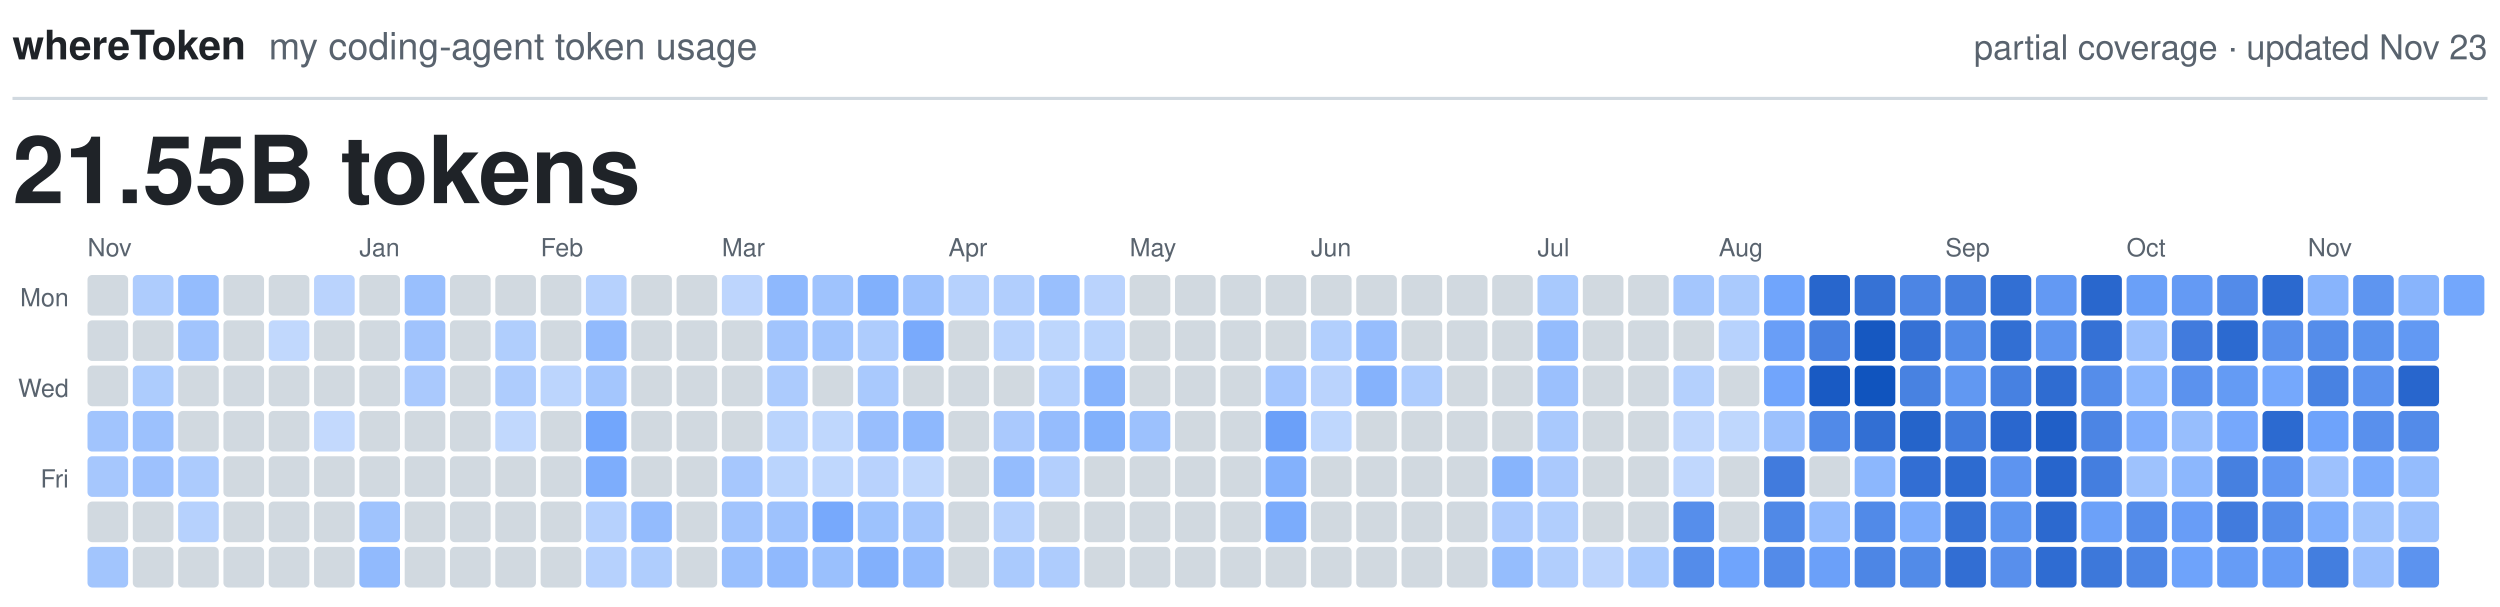
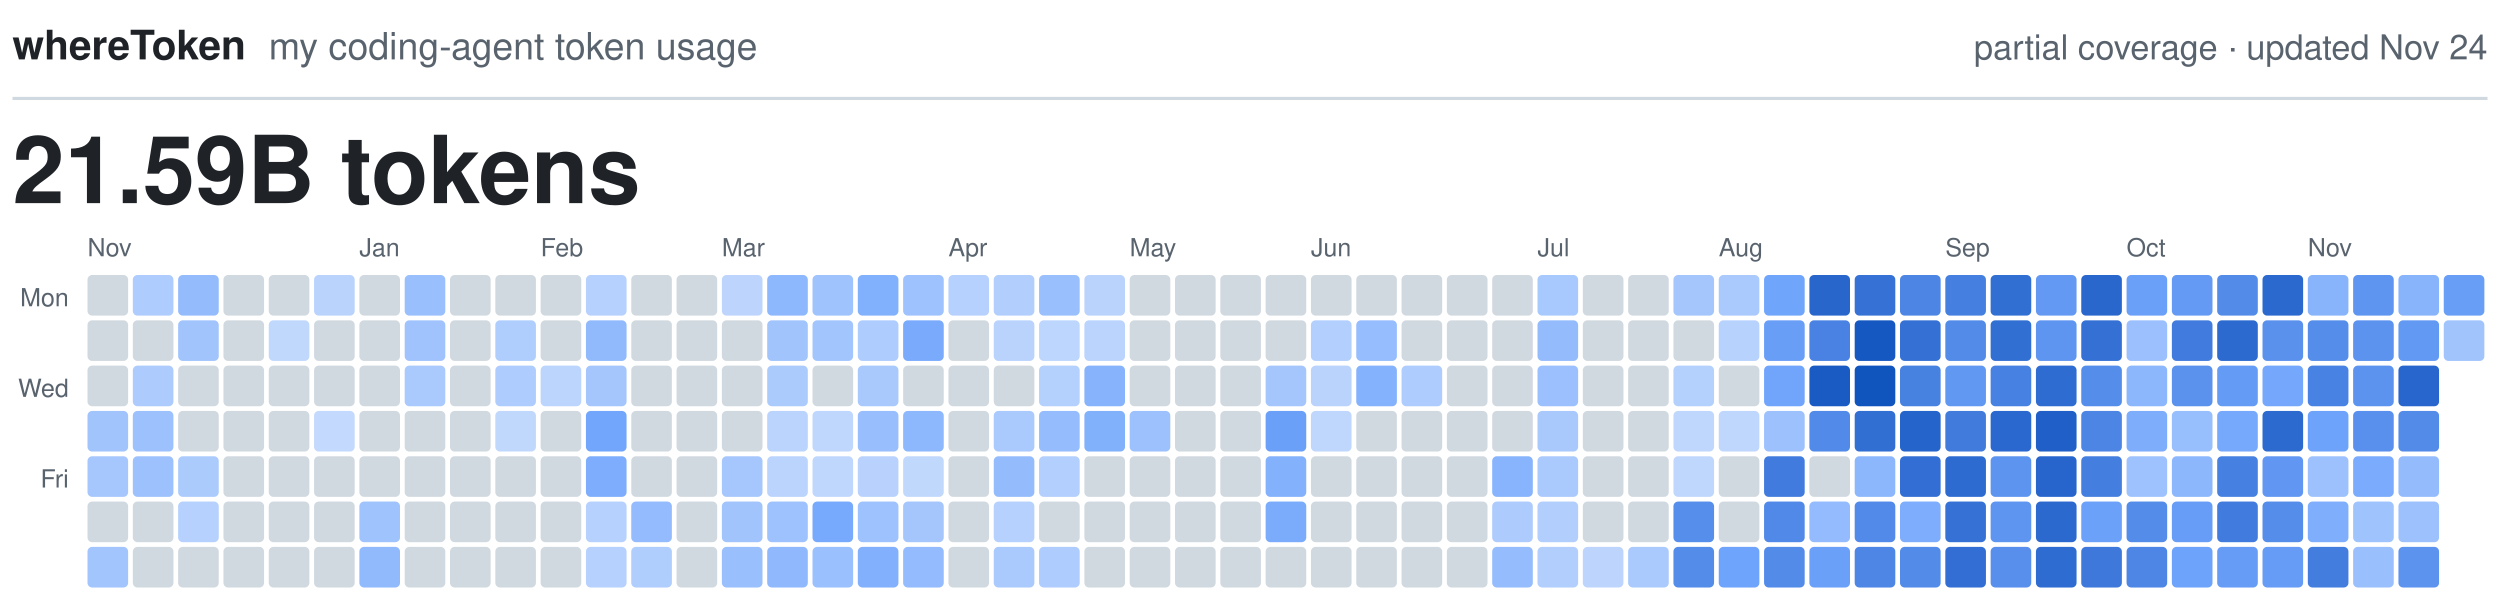
<svg xmlns="http://www.w3.org/2000/svg" viewBox="0 0 800 194" width="800" height="194" role="img">
  <text x="4.0" y="19.0" fill="#1F2328" font-family="-apple-system, BlinkMacSystemFont, 'Segoe UI', Helvetica, Arial, sans-serif" font-size="13.0" font-weight="600" text-anchor="start">whereToken</text>
  <text x="86.0" y="19.0" fill="#59636E" font-family="-apple-system, BlinkMacSystemFont, 'Segoe UI', Helvetica, Arial, sans-serif" font-size="12.0" font-weight="400" text-anchor="start">my coding-agent token usage</text>
-   <text x="796.0" y="19.0" fill="#59636E" font-family="-apple-system, BlinkMacSystemFont, 'Segoe UI', Helvetica, Arial, sans-serif" font-size="11.0" font-weight="400" text-anchor="end">partial coverage · updated Nov 23</text>
+   <text x="796.0" y="19.0" fill="#59636E" font-family="-apple-system, BlinkMacSystemFont, 'Segoe UI', Helvetica, Arial, sans-serif" font-size="11.0" font-weight="400" text-anchor="end">partial coverage · updated Nov 24</text>
  <line x1="4" y1="31.5" x2="796" y2="31.5" stroke="#D1D9E0" stroke-width="1" />
-   <text x="4.0" y="65.0" fill="#1F2328" font-family="-apple-system, BlinkMacSystemFont, 'Segoe UI', Helvetica, Arial, sans-serif" font-size="30.0" font-weight="600" text-anchor="start">21.55B tokens</text>
+   <text x="4.0" y="65.0" fill="#1F2328" font-family="-apple-system, BlinkMacSystemFont, 'Segoe UI', Helvetica, Arial, sans-serif" font-size="30.0" font-weight="600" text-anchor="start">21.59B tokens</text>
  <text class="month" x="28.0" y="82.0" fill="#59636E" font-family="-apple-system, BlinkMacSystemFont, 'Segoe UI', Helvetica, Arial, sans-serif" font-size="8.0" font-weight="500" text-anchor="start">Nov</text>
  <text class="month" x="115.0" y="82.0" fill="#59636E" font-family="-apple-system, BlinkMacSystemFont, 'Segoe UI', Helvetica, Arial, sans-serif" font-size="8.0" font-weight="500" text-anchor="start">Jan</text>
  <text class="month" x="173.0" y="82.0" fill="#59636E" font-family="-apple-system, BlinkMacSystemFont, 'Segoe UI', Helvetica, Arial, sans-serif" font-size="8.0" font-weight="500" text-anchor="start">Feb</text>
  <text class="month" x="231.0" y="82.0" fill="#59636E" font-family="-apple-system, BlinkMacSystemFont, 'Segoe UI', Helvetica, Arial, sans-serif" font-size="8.0" font-weight="500" text-anchor="start">Mar</text>
  <text class="month" x="303.5" y="82.0" fill="#59636E" font-family="-apple-system, BlinkMacSystemFont, 'Segoe UI', Helvetica, Arial, sans-serif" font-size="8.0" font-weight="500" text-anchor="start">Apr</text>
  <text class="month" x="361.5" y="82.0" fill="#59636E" font-family="-apple-system, BlinkMacSystemFont, 'Segoe UI', Helvetica, Arial, sans-serif" font-size="8.0" font-weight="500" text-anchor="start">May</text>
  <text class="month" x="419.5" y="82.0" fill="#59636E" font-family="-apple-system, BlinkMacSystemFont, 'Segoe UI', Helvetica, Arial, sans-serif" font-size="8.0" font-weight="500" text-anchor="start">Jun</text>
  <text class="month" x="492.0" y="82.0" fill="#59636E" font-family="-apple-system, BlinkMacSystemFont, 'Segoe UI', Helvetica, Arial, sans-serif" font-size="8.0" font-weight="500" text-anchor="start">Jul</text>
  <text class="month" x="550.0" y="82.0" fill="#59636E" font-family="-apple-system, BlinkMacSystemFont, 'Segoe UI', Helvetica, Arial, sans-serif" font-size="8.0" font-weight="500" text-anchor="start">Aug</text>
  <text class="month" x="622.5" y="82.0" fill="#59636E" font-family="-apple-system, BlinkMacSystemFont, 'Segoe UI', Helvetica, Arial, sans-serif" font-size="8.0" font-weight="500" text-anchor="start">Sep</text>
  <text class="month" x="680.5" y="82.0" fill="#59636E" font-family="-apple-system, BlinkMacSystemFont, 'Segoe UI', Helvetica, Arial, sans-serif" font-size="8.0" font-weight="500" text-anchor="start">Oct</text>
  <text class="month" x="738.5" y="82.0" fill="#59636E" font-family="-apple-system, BlinkMacSystemFont, 'Segoe UI', Helvetica, Arial, sans-serif" font-size="8.0" font-weight="500" text-anchor="start">Nov</text>
  <text class="weekday" x="22.0" y="98.0" fill="#59636E" font-family="-apple-system, BlinkMacSystemFont, 'Segoe UI', Helvetica, Arial, sans-serif" font-size="8.0" font-weight="500" text-anchor="end">Mon</text>
  <text class="weekday" x="22.0" y="127.0" fill="#59636E" font-family="-apple-system, BlinkMacSystemFont, 'Segoe UI', Helvetica, Arial, sans-serif" font-size="8.0" font-weight="500" text-anchor="end">Wed</text>
  <text class="weekday" x="22.0" y="156.0" fill="#59636E" font-family="-apple-system, BlinkMacSystemFont, 'Segoe UI', Helvetica, Arial, sans-serif" font-size="8.0" font-weight="500" text-anchor="end">Fri</text>
  <rect class="day" x="28.0" y="88.0" width="13.0" height="13.0" rx="1.5" fill="#D1D9E0" />
  <rect class="day" x="28.0" y="102.5" width="13.0" height="13.0" rx="1.5" fill="#D1D9E0" />
  <rect class="day" x="28.0" y="117.0" width="13.0" height="13.0" rx="1.5" fill="#D1D9E0" />
  <rect class="day" x="28.0" y="131.5" width="13.0" height="13.0" rx="1.5" fill="#A1C4FD" />
  <rect class="day" x="28.0" y="146.0" width="13.0" height="13.0" rx="1.5" fill="#A6C7FD" />
  <rect class="day" x="28.0" y="160.5" width="13.0" height="13.0" rx="1.5" fill="#D1D9E0" />
  <rect class="day" x="28.0" y="175.0" width="13.0" height="13.0" rx="1.5" fill="#A2C5FD" />
  <rect class="day" x="42.5" y="88.0" width="13.0" height="13.0" rx="1.5" fill="#AECCFD" />
  <rect class="day" x="42.5" y="102.5" width="13.0" height="13.0" rx="1.5" fill="#D1D9E0" />
  <rect class="day" x="42.5" y="117.0" width="13.0" height="13.0" rx="1.5" fill="#ADCCFD" />
  <rect class="day" x="42.5" y="131.5" width="13.0" height="13.0" rx="1.5" fill="#9CC1FD" />
  <rect class="day" x="42.5" y="146.0" width="13.0" height="13.0" rx="1.5" fill="#9DC1FD" />
  <rect class="day" x="42.5" y="160.5" width="13.0" height="13.0" rx="1.5" fill="#D1D9E0" />
  <rect class="day" x="42.5" y="175.0" width="13.0" height="13.0" rx="1.5" fill="#D1D9E0" />
  <rect class="day" x="57.0" y="88.0" width="13.0" height="13.0" rx="1.5" fill="#94BCFD" />
  <rect class="day" x="57.0" y="102.5" width="13.0" height="13.0" rx="1.5" fill="#A1C4FD" />
  <rect class="day" x="57.0" y="117.0" width="13.0" height="13.0" rx="1.5" fill="#D1D9E0" />
  <rect class="day" x="57.0" y="131.5" width="13.0" height="13.0" rx="1.5" fill="#D1D9E0" />
  <rect class="day" x="57.0" y="146.0" width="13.0" height="13.0" rx="1.5" fill="#ACCBFD" />
  <rect class="day" x="57.0" y="160.5" width="13.0" height="13.0" rx="1.5" fill="#B6D1FD" />
  <rect class="day" x="57.0" y="175.0" width="13.0" height="13.0" rx="1.5" fill="#D1D9E0" />
  <rect class="day" x="71.5" y="88.0" width="13.0" height="13.0" rx="1.5" fill="#D1D9E0" />
  <rect class="day" x="71.5" y="102.5" width="13.0" height="13.0" rx="1.5" fill="#D1D9E0" />
  <rect class="day" x="71.5" y="117.0" width="13.0" height="13.0" rx="1.5" fill="#D1D9E0" />
  <rect class="day" x="71.5" y="131.5" width="13.0" height="13.0" rx="1.5" fill="#D1D9E0" />
  <rect class="day" x="71.5" y="146.0" width="13.0" height="13.0" rx="1.5" fill="#D1D9E0" />
  <rect class="day" x="71.5" y="160.5" width="13.0" height="13.0" rx="1.5" fill="#D1D9E0" />
  <rect class="day" x="71.5" y="175.0" width="13.0" height="13.0" rx="1.5" fill="#D1D9E0" />
  <rect class="day" x="86.0" y="88.0" width="13.0" height="13.0" rx="1.5" fill="#D1D9E0" />
  <rect class="day" x="86.0" y="102.5" width="13.0" height="13.0" rx="1.5" fill="#C1D8FD" />
  <rect class="day" x="86.0" y="117.0" width="13.0" height="13.0" rx="1.5" fill="#D1D9E0" />
  <rect class="day" x="86.0" y="131.5" width="13.0" height="13.0" rx="1.5" fill="#D1D9E0" />
  <rect class="day" x="86.0" y="146.0" width="13.0" height="13.0" rx="1.5" fill="#D1D9E0" />
  <rect class="day" x="86.0" y="160.5" width="13.0" height="13.0" rx="1.5" fill="#D1D9E0" />
  <rect class="day" x="86.0" y="175.0" width="13.0" height="13.0" rx="1.5" fill="#D1D9E0" />
  <rect class="day" x="100.5" y="88.0" width="13.0" height="13.0" rx="1.5" fill="#BAD3FD" />
  <rect class="day" x="100.5" y="102.5" width="13.0" height="13.0" rx="1.5" fill="#D1D9E0" />
  <rect class="day" x="100.5" y="117.0" width="13.0" height="13.0" rx="1.5" fill="#D1D9E0" />
  <rect class="day" x="100.5" y="131.5" width="13.0" height="13.0" rx="1.5" fill="#C3D9FD" />
  <rect class="day" x="100.5" y="146.0" width="13.0" height="13.0" rx="1.5" fill="#D1D9E0" />
  <rect class="day" x="100.5" y="160.5" width="13.0" height="13.0" rx="1.5" fill="#D1D9E0" />
  <rect class="day" x="100.5" y="175.0" width="13.0" height="13.0" rx="1.5" fill="#D1D9E0" />
  <rect class="day" x="115.0" y="88.0" width="13.0" height="13.0" rx="1.5" fill="#D1D9E0" />
  <rect class="day" x="115.0" y="102.5" width="13.0" height="13.0" rx="1.5" fill="#D1D9E0" />
  <rect class="day" x="115.0" y="117.0" width="13.0" height="13.0" rx="1.5" fill="#D1D9E0" />
  <rect class="day" x="115.0" y="131.5" width="13.0" height="13.0" rx="1.5" fill="#D1D9E0" />
  <rect class="day" x="115.0" y="146.0" width="13.0" height="13.0" rx="1.5" fill="#D1D9E0" />
  <rect class="day" x="115.0" y="160.5" width="13.0" height="13.0" rx="1.5" fill="#9FC3FD" />
  <rect class="day" x="115.0" y="175.0" width="13.0" height="13.0" rx="1.5" fill="#91BAFD" />
  <rect class="day" x="129.5" y="88.0" width="13.0" height="13.0" rx="1.5" fill="#99BFFD" />
  <rect class="day" x="129.5" y="102.5" width="13.0" height="13.0" rx="1.5" fill="#A0C3FD" />
  <rect class="day" x="129.5" y="117.0" width="13.0" height="13.0" rx="1.5" fill="#AAC9FD" />
  <rect class="day" x="129.5" y="131.5" width="13.0" height="13.0" rx="1.5" fill="#D1D9E0" />
  <rect class="day" x="129.5" y="146.0" width="13.0" height="13.0" rx="1.5" fill="#D1D9E0" />
  <rect class="day" x="129.5" y="160.5" width="13.0" height="13.0" rx="1.5" fill="#D1D9E0" />
  <rect class="day" x="129.5" y="175.0" width="13.0" height="13.0" rx="1.5" fill="#D1D9E0" />
  <rect class="day" x="144.0" y="88.0" width="13.0" height="13.0" rx="1.5" fill="#D1D9E0" />
  <rect class="day" x="144.0" y="102.5" width="13.0" height="13.0" rx="1.5" fill="#D1D9E0" />
  <rect class="day" x="144.0" y="117.0" width="13.0" height="13.0" rx="1.5" fill="#D1D9E0" />
  <rect class="day" x="144.0" y="131.5" width="13.0" height="13.0" rx="1.5" fill="#D1D9E0" />
  <rect class="day" x="144.0" y="146.0" width="13.0" height="13.0" rx="1.5" fill="#D1D9E0" />
  <rect class="day" x="144.0" y="160.5" width="13.0" height="13.0" rx="1.5" fill="#D1D9E0" />
  <rect class="day" x="144.0" y="175.0" width="13.0" height="13.0" rx="1.5" fill="#D1D9E0" />
  <rect class="day" x="158.5" y="88.0" width="13.0" height="13.0" rx="1.5" fill="#D1D9E0" />
  <rect class="day" x="158.5" y="102.5" width="13.0" height="13.0" rx="1.5" fill="#B0CEFD" />
  <rect class="day" x="158.5" y="117.0" width="13.0" height="13.0" rx="1.5" fill="#AECCFD" />
  <rect class="day" x="158.5" y="131.5" width="13.0" height="13.0" rx="1.5" fill="#C1D8FD" />
  <rect class="day" x="158.5" y="146.0" width="13.0" height="13.0" rx="1.5" fill="#D1D9E0" />
  <rect class="day" x="158.5" y="160.5" width="13.0" height="13.0" rx="1.5" fill="#D1D9E0" />
  <rect class="day" x="158.5" y="175.0" width="13.0" height="13.0" rx="1.5" fill="#D1D9E0" />
  <rect class="day" x="173.0" y="88.0" width="13.0" height="13.0" rx="1.5" fill="#D1D9E0" />
  <rect class="day" x="173.0" y="102.5" width="13.0" height="13.0" rx="1.5" fill="#D1D9E0" />
  <rect class="day" x="173.0" y="117.0" width="13.0" height="13.0" rx="1.5" fill="#BCD5FD" />
  <rect class="day" x="173.0" y="131.5" width="13.0" height="13.0" rx="1.5" fill="#D1D9E0" />
  <rect class="day" x="173.0" y="146.0" width="13.0" height="13.0" rx="1.5" fill="#D1D9E0" />
  <rect class="day" x="173.0" y="160.5" width="13.0" height="13.0" rx="1.5" fill="#D1D9E0" />
  <rect class="day" x="173.0" y="175.0" width="13.0" height="13.0" rx="1.5" fill="#D1D9E0" />
  <rect class="day" x="187.5" y="88.0" width="13.0" height="13.0" rx="1.5" fill="#B6D1FD" />
  <rect class="day" x="187.5" y="102.5" width="13.0" height="13.0" rx="1.5" fill="#91BAFD" />
  <rect class="day" x="187.5" y="117.0" width="13.0" height="13.0" rx="1.5" fill="#A4C6FD" />
  <rect class="day" x="187.5" y="131.5" width="13.0" height="13.0" rx="1.5" fill="#72A6FC" />
  <rect class="day" x="187.5" y="146.0" width="13.0" height="13.0" rx="1.5" fill="#7DADFC" />
  <rect class="day" x="187.5" y="160.5" width="13.0" height="13.0" rx="1.5" fill="#B6D1FD" />
  <rect class="day" x="187.5" y="175.0" width="13.0" height="13.0" rx="1.5" fill="#B6D1FD" />
  <rect class="day" x="202.0" y="88.0" width="13.0" height="13.0" rx="1.5" fill="#D1D9E0" />
  <rect class="day" x="202.0" y="102.5" width="13.0" height="13.0" rx="1.5" fill="#D1D9E0" />
  <rect class="day" x="202.0" y="117.0" width="13.0" height="13.0" rx="1.5" fill="#D1D9E0" />
  <rect class="day" x="202.0" y="131.5" width="13.0" height="13.0" rx="1.5" fill="#D1D9E0" />
  <rect class="day" x="202.0" y="146.0" width="13.0" height="13.0" rx="1.5" fill="#D1D9E0" />
  <rect class="day" x="202.0" y="160.5" width="13.0" height="13.0" rx="1.5" fill="#93BBFD" />
  <rect class="day" x="202.0" y="175.0" width="13.0" height="13.0" rx="1.5" fill="#AFCDFD" />
  <rect class="day" x="216.5" y="88.0" width="13.0" height="13.0" rx="1.5" fill="#D1D9E0" />
  <rect class="day" x="216.5" y="102.5" width="13.0" height="13.0" rx="1.5" fill="#D1D9E0" />
  <rect class="day" x="216.5" y="117.0" width="13.0" height="13.0" rx="1.5" fill="#D1D9E0" />
  <rect class="day" x="216.5" y="131.5" width="13.0" height="13.0" rx="1.5" fill="#D1D9E0" />
  <rect class="day" x="216.5" y="146.0" width="13.0" height="13.0" rx="1.5" fill="#D1D9E0" />
  <rect class="day" x="216.5" y="160.5" width="13.0" height="13.0" rx="1.5" fill="#D1D9E0" />
  <rect class="day" x="216.5" y="175.0" width="13.0" height="13.0" rx="1.5" fill="#D1D9E0" />
  <rect class="day" x="231.0" y="88.0" width="13.0" height="13.0" rx="1.5" fill="#BDD5FD" />
  <rect class="day" x="231.0" y="102.5" width="13.0" height="13.0" rx="1.5" fill="#D1D9E0" />
  <rect class="day" x="231.0" y="117.0" width="13.0" height="13.0" rx="1.5" fill="#D1D9E0" />
  <rect class="day" x="231.0" y="131.5" width="13.0" height="13.0" rx="1.5" fill="#D1D9E0" />
  <rect class="day" x="231.0" y="146.0" width="13.0" height="13.0" rx="1.5" fill="#A6C7FD" />
  <rect class="day" x="231.0" y="160.5" width="13.0" height="13.0" rx="1.5" fill="#A1C4FD" />
  <rect class="day" x="231.0" y="175.0" width="13.0" height="13.0" rx="1.5" fill="#99BFFD" />
  <rect class="day" x="245.5" y="88.0" width="13.0" height="13.0" rx="1.5" fill="#8EB8FD" />
  <rect class="day" x="245.5" y="102.5" width="13.0" height="13.0" rx="1.5" fill="#A1C4FD" />
  <rect class="day" x="245.5" y="117.0" width="13.0" height="13.0" rx="1.5" fill="#ACCBFD" />
  <rect class="day" x="245.5" y="131.5" width="13.0" height="13.0" rx="1.5" fill="#BAD4FD" />
  <rect class="day" x="245.5" y="146.0" width="13.0" height="13.0" rx="1.5" fill="#BAD4FD" />
  <rect class="day" x="245.5" y="160.5" width="13.0" height="13.0" rx="1.5" fill="#9EC2FD" />
  <rect class="day" x="245.5" y="175.0" width="13.0" height="13.0" rx="1.5" fill="#90B9FD" />
  <rect class="day" x="260.0" y="88.0" width="13.0" height="13.0" rx="1.5" fill="#9FC3FD" />
  <rect class="day" x="260.0" y="102.5" width="13.0" height="13.0" rx="1.5" fill="#A2C5FD" />
  <rect class="day" x="260.0" y="117.0" width="13.0" height="13.0" rx="1.5" fill="#D1D9E0" />
  <rect class="day" x="260.0" y="131.5" width="13.0" height="13.0" rx="1.5" fill="#BFD7FD" />
  <rect class="day" x="260.0" y="146.0" width="13.0" height="13.0" rx="1.5" fill="#BFD7FD" />
  <rect class="day" x="260.0" y="160.5" width="13.0" height="13.0" rx="1.5" fill="#77A9FC" />
  <rect class="day" x="260.0" y="175.0" width="13.0" height="13.0" rx="1.5" fill="#9AC0FD" />
  <rect class="day" x="274.5" y="88.0" width="13.0" height="13.0" rx="1.5" fill="#81B0FC" />
  <rect class="day" x="274.5" y="102.5" width="13.0" height="13.0" rx="1.5" fill="#AECCFD" />
  <rect class="day" x="274.5" y="117.0" width="13.0" height="13.0" rx="1.5" fill="#A9C9FD" />
  <rect class="day" x="274.5" y="131.5" width="13.0" height="13.0" rx="1.5" fill="#98BEFD" />
  <rect class="day" x="274.5" y="146.0" width="13.0" height="13.0" rx="1.5" fill="#B8D2FD" />
  <rect class="day" x="274.5" y="160.5" width="13.0" height="13.0" rx="1.5" fill="#9DC2FD" />
  <rect class="day" x="274.5" y="175.0" width="13.0" height="13.0" rx="1.5" fill="#82B0FC" />
  <rect class="day" x="289.0" y="88.0" width="13.0" height="13.0" rx="1.5" fill="#9EC2FD" />
  <rect class="day" x="289.0" y="102.5" width="13.0" height="13.0" rx="1.5" fill="#79AAFC" />
  <rect class="day" x="289.0" y="117.0" width="13.0" height="13.0" rx="1.5" fill="#D1D9E0" />
  <rect class="day" x="289.0" y="131.5" width="13.0" height="13.0" rx="1.5" fill="#8EB8FD" />
  <rect class="day" x="289.0" y="146.0" width="13.0" height="13.0" rx="1.5" fill="#C1D8FD" />
  <rect class="day" x="289.0" y="160.5" width="13.0" height="13.0" rx="1.5" fill="#A4C6FD" />
  <rect class="day" x="289.0" y="175.0" width="13.0" height="13.0" rx="1.5" fill="#93BBFD" />
  <rect class="day" x="303.5" y="88.0" width="13.0" height="13.0" rx="1.5" fill="#B6D1FD" />
  <rect class="day" x="303.5" y="102.5" width="13.0" height="13.0" rx="1.5" fill="#D1D9E0" />
  <rect class="day" x="303.5" y="117.0" width="13.0" height="13.0" rx="1.5" fill="#D1D9E0" />
  <rect class="day" x="303.5" y="131.5" width="13.0" height="13.0" rx="1.5" fill="#D1D9E0" />
  <rect class="day" x="303.5" y="146.0" width="13.0" height="13.0" rx="1.5" fill="#D1D9E0" />
  <rect class="day" x="303.5" y="160.5" width="13.0" height="13.0" rx="1.5" fill="#D1D9E0" />
  <rect class="day" x="303.5" y="175.0" width="13.0" height="13.0" rx="1.5" fill="#D1D9E0" />
  <rect class="day" x="318.0" y="88.0" width="13.0" height="13.0" rx="1.5" fill="#B1CEFD" />
  <rect class="day" x="318.0" y="102.5" width="13.0" height="13.0" rx="1.5" fill="#B9D3FD" />
  <rect class="day" x="318.0" y="117.0" width="13.0" height="13.0" rx="1.5" fill="#D1D9E0" />
  <rect class="day" x="318.0" y="131.5" width="13.0" height="13.0" rx="1.5" fill="#AAC9FD" />
  <rect class="day" x="318.0" y="146.0" width="13.0" height="13.0" rx="1.5" fill="#94BCFD" />
  <rect class="day" x="318.0" y="160.5" width="13.0" height="13.0" rx="1.5" fill="#B6D1FD" />
  <rect class="day" x="318.0" y="175.0" width="13.0" height="13.0" rx="1.5" fill="#AACAFD" />
  <rect class="day" x="332.5" y="88.0" width="13.0" height="13.0" rx="1.5" fill="#99BFFD" />
  <rect class="day" x="332.5" y="102.5" width="13.0" height="13.0" rx="1.5" fill="#BDD6FD" />
  <rect class="day" x="332.5" y="117.0" width="13.0" height="13.0" rx="1.5" fill="#B4D0FD" />
  <rect class="day" x="332.5" y="131.5" width="13.0" height="13.0" rx="1.5" fill="#95BCFD" />
  <rect class="day" x="332.5" y="146.0" width="13.0" height="13.0" rx="1.5" fill="#B3CFFD" />
  <rect class="day" x="332.5" y="160.5" width="13.0" height="13.0" rx="1.5" fill="#D1D9E0" />
  <rect class="day" x="332.5" y="175.0" width="13.0" height="13.0" rx="1.5" fill="#AECCFD" />
  <rect class="day" x="347.0" y="88.0" width="13.0" height="13.0" rx="1.5" fill="#BAD3FD" />
  <rect class="day" x="347.0" y="102.5" width="13.0" height="13.0" rx="1.5" fill="#BAD4FD" />
  <rect class="day" x="347.0" y="117.0" width="13.0" height="13.0" rx="1.5" fill="#86B3FC" />
  <rect class="day" x="347.0" y="131.5" width="13.0" height="13.0" rx="1.5" fill="#82B1FC" />
  <rect class="day" x="347.0" y="146.0" width="13.0" height="13.0" rx="1.5" fill="#D1D9E0" />
  <rect class="day" x="347.0" y="160.5" width="13.0" height="13.0" rx="1.5" fill="#D1D9E0" />
  <rect class="day" x="347.0" y="175.0" width="13.0" height="13.0" rx="1.5" fill="#D1D9E0" />
  <rect class="day" x="361.5" y="88.0" width="13.0" height="13.0" rx="1.5" fill="#D1D9E0" />
  <rect class="day" x="361.5" y="102.5" width="13.0" height="13.0" rx="1.5" fill="#D1D9E0" />
  <rect class="day" x="361.5" y="117.0" width="13.0" height="13.0" rx="1.5" fill="#D1D9E0" />
  <rect class="day" x="361.5" y="131.5" width="13.0" height="13.0" rx="1.5" fill="#9CC1FD" />
  <rect class="day" x="361.5" y="146.0" width="13.0" height="13.0" rx="1.5" fill="#D1D9E0" />
  <rect class="day" x="361.5" y="160.5" width="13.0" height="13.0" rx="1.5" fill="#D1D9E0" />
  <rect class="day" x="361.5" y="175.0" width="13.0" height="13.0" rx="1.5" fill="#D1D9E0" />
  <rect class="day" x="376.0" y="88.0" width="13.0" height="13.0" rx="1.5" fill="#D1D9E0" />
  <rect class="day" x="376.0" y="102.5" width="13.0" height="13.0" rx="1.5" fill="#D1D9E0" />
  <rect class="day" x="376.0" y="117.0" width="13.0" height="13.0" rx="1.5" fill="#D1D9E0" />
  <rect class="day" x="376.0" y="131.5" width="13.0" height="13.0" rx="1.5" fill="#D1D9E0" />
  <rect class="day" x="376.0" y="146.0" width="13.0" height="13.0" rx="1.5" fill="#D1D9E0" />
  <rect class="day" x="376.0" y="160.5" width="13.0" height="13.0" rx="1.5" fill="#D1D9E0" />
  <rect class="day" x="376.0" y="175.0" width="13.0" height="13.0" rx="1.5" fill="#D1D9E0" />
  <rect class="day" x="390.5" y="88.0" width="13.0" height="13.0" rx="1.5" fill="#D1D9E0" />
  <rect class="day" x="390.5" y="102.5" width="13.0" height="13.0" rx="1.5" fill="#D1D9E0" />
  <rect class="day" x="390.5" y="117.0" width="13.0" height="13.0" rx="1.5" fill="#D1D9E0" />
  <rect class="day" x="390.5" y="131.5" width="13.0" height="13.0" rx="1.5" fill="#D1D9E0" />
  <rect class="day" x="390.5" y="146.0" width="13.0" height="13.0" rx="1.5" fill="#D1D9E0" />
  <rect class="day" x="390.5" y="160.5" width="13.0" height="13.0" rx="1.5" fill="#D1D9E0" />
  <rect class="day" x="390.5" y="175.0" width="13.0" height="13.0" rx="1.5" fill="#D1D9E0" />
  <rect class="day" x="405.0" y="88.0" width="13.0" height="13.0" rx="1.5" fill="#D1D9E0" />
  <rect class="day" x="405.0" y="102.5" width="13.0" height="13.0" rx="1.5" fill="#D1D9E0" />
  <rect class="day" x="405.0" y="117.0" width="13.0" height="13.0" rx="1.5" fill="#A5C6FD" />
  <rect class="day" x="405.0" y="131.5" width="13.0" height="13.0" rx="1.5" fill="#6BA0F9" />
  <rect class="day" x="405.0" y="146.0" width="13.0" height="13.0" rx="1.5" fill="#83B1FC" />
  <rect class="day" x="405.0" y="160.5" width="13.0" height="13.0" rx="1.5" fill="#7BACFC" />
  <rect class="day" x="405.0" y="175.0" width="13.0" height="13.0" rx="1.5" fill="#D1D9E0" />
  <rect class="day" x="419.5" y="88.0" width="13.0" height="13.0" rx="1.5" fill="#D1D9E0" />
  <rect class="day" x="419.5" y="102.5" width="13.0" height="13.0" rx="1.5" fill="#B2CFFD" />
  <rect class="day" x="419.5" y="117.0" width="13.0" height="13.0" rx="1.5" fill="#BAD3FD" />
  <rect class="day" x="419.5" y="131.5" width="13.0" height="13.0" rx="1.5" fill="#BFD7FD" />
  <rect class="day" x="419.5" y="146.0" width="13.0" height="13.0" rx="1.5" fill="#D1D9E0" />
  <rect class="day" x="419.5" y="160.5" width="13.0" height="13.0" rx="1.5" fill="#D1D9E0" />
  <rect class="day" x="419.5" y="175.0" width="13.0" height="13.0" rx="1.5" fill="#D1D9E0" />
  <rect class="day" x="434.0" y="88.0" width="13.0" height="13.0" rx="1.5" fill="#D1D9E0" />
  <rect class="day" x="434.0" y="102.5" width="13.0" height="13.0" rx="1.5" fill="#96BDFD" />
  <rect class="day" x="434.0" y="117.0" width="13.0" height="13.0" rx="1.5" fill="#85B2FC" />
  <rect class="day" x="434.0" y="131.5" width="13.0" height="13.0" rx="1.5" fill="#D1D9E0" />
  <rect class="day" x="434.0" y="146.0" width="13.0" height="13.0" rx="1.5" fill="#D1D9E0" />
  <rect class="day" x="434.0" y="160.5" width="13.0" height="13.0" rx="1.5" fill="#D1D9E0" />
  <rect class="day" x="434.0" y="175.0" width="13.0" height="13.0" rx="1.5" fill="#D1D9E0" />
  <rect class="day" x="448.5" y="88.0" width="13.0" height="13.0" rx="1.5" fill="#D1D9E0" />
  <rect class="day" x="448.5" y="102.5" width="13.0" height="13.0" rx="1.5" fill="#D1D9E0" />
  <rect class="day" x="448.5" y="117.0" width="13.0" height="13.0" rx="1.5" fill="#AECCFD" />
  <rect class="day" x="448.5" y="131.5" width="13.0" height="13.0" rx="1.5" fill="#D1D9E0" />
  <rect class="day" x="448.5" y="146.0" width="13.0" height="13.0" rx="1.5" fill="#D1D9E0" />
  <rect class="day" x="448.5" y="160.5" width="13.0" height="13.0" rx="1.5" fill="#D1D9E0" />
  <rect class="day" x="448.5" y="175.0" width="13.0" height="13.0" rx="1.5" fill="#D1D9E0" />
  <rect class="day" x="463.0" y="88.0" width="13.0" height="13.0" rx="1.5" fill="#D1D9E0" />
  <rect class="day" x="463.0" y="102.5" width="13.0" height="13.0" rx="1.5" fill="#D1D9E0" />
  <rect class="day" x="463.0" y="117.0" width="13.0" height="13.0" rx="1.5" fill="#D1D9E0" />
  <rect class="day" x="463.0" y="131.5" width="13.0" height="13.0" rx="1.5" fill="#D1D9E0" />
  <rect class="day" x="463.0" y="146.0" width="13.0" height="13.0" rx="1.5" fill="#D1D9E0" />
  <rect class="day" x="463.0" y="160.5" width="13.0" height="13.0" rx="1.5" fill="#D1D9E0" />
  <rect class="day" x="463.0" y="175.0" width="13.0" height="13.0" rx="1.5" fill="#D1D9E0" />
  <rect class="day" x="477.5" y="88.0" width="13.0" height="13.0" rx="1.5" fill="#D1D9E0" />
  <rect class="day" x="477.5" y="102.5" width="13.0" height="13.0" rx="1.5" fill="#D1D9E0" />
  <rect class="day" x="477.5" y="117.0" width="13.0" height="13.0" rx="1.5" fill="#D1D9E0" />
  <rect class="day" x="477.5" y="131.5" width="13.0" height="13.0" rx="1.5" fill="#D1D9E0" />
  <rect class="day" x="477.5" y="146.0" width="13.0" height="13.0" rx="1.5" fill="#87B4FC" />
  <rect class="day" x="477.5" y="160.5" width="13.0" height="13.0" rx="1.5" fill="#ADCBFD" />
  <rect class="day" x="477.5" y="175.0" width="13.0" height="13.0" rx="1.5" fill="#95BDFD" />
  <rect class="day" x="492.0" y="88.0" width="13.0" height="13.0" rx="1.5" fill="#A8C9FD" />
  <rect class="day" x="492.0" y="102.5" width="13.0" height="13.0" rx="1.5" fill="#94BCFD" />
  <rect class="day" x="492.0" y="117.0" width="13.0" height="13.0" rx="1.5" fill="#9BC0FD" />
  <rect class="day" x="492.0" y="131.5" width="13.0" height="13.0" rx="1.5" fill="#A9C9FD" />
  <rect class="day" x="492.0" y="146.0" width="13.0" height="13.0" rx="1.5" fill="#AAC9FD" />
  <rect class="day" x="492.0" y="160.5" width="13.0" height="13.0" rx="1.5" fill="#B1CEFD" />
  <rect class="day" x="492.0" y="175.0" width="13.0" height="13.0" rx="1.5" fill="#B1CEFD" />
  <rect class="day" x="506.5" y="88.0" width="13.0" height="13.0" rx="1.5" fill="#D1D9E0" />
  <rect class="day" x="506.5" y="102.5" width="13.0" height="13.0" rx="1.5" fill="#D1D9E0" />
  <rect class="day" x="506.5" y="117.0" width="13.0" height="13.0" rx="1.5" fill="#D1D9E0" />
  <rect class="day" x="506.5" y="131.5" width="13.0" height="13.0" rx="1.5" fill="#D1D9E0" />
  <rect class="day" x="506.5" y="146.0" width="13.0" height="13.0" rx="1.5" fill="#D1D9E0" />
  <rect class="day" x="506.5" y="160.5" width="13.0" height="13.0" rx="1.5" fill="#D1D9E0" />
  <rect class="day" x="506.5" y="175.0" width="13.0" height="13.0" rx="1.5" fill="#BDD5FD" />
  <rect class="day" x="521.0" y="88.0" width="13.0" height="13.0" rx="1.5" fill="#D1D9E0" />
  <rect class="day" x="521.0" y="102.5" width="13.0" height="13.0" rx="1.5" fill="#D1D9E0" />
  <rect class="day" x="521.0" y="117.0" width="13.0" height="13.0" rx="1.5" fill="#D1D9E0" />
  <rect class="day" x="521.0" y="131.5" width="13.0" height="13.0" rx="1.5" fill="#D1D9E0" />
  <rect class="day" x="521.0" y="146.0" width="13.0" height="13.0" rx="1.5" fill="#D1D9E0" />
  <rect class="day" x="521.0" y="160.5" width="13.0" height="13.0" rx="1.5" fill="#D1D9E0" />
  <rect class="day" x="521.0" y="175.0" width="13.0" height="13.0" rx="1.5" fill="#AACAFD" />
  <rect class="day" x="535.5" y="88.0" width="13.0" height="13.0" rx="1.5" fill="#A4C6FD" />
  <rect class="day" x="535.5" y="102.5" width="13.0" height="13.0" rx="1.5" fill="#D1D9E0" />
  <rect class="day" x="535.5" y="117.0" width="13.0" height="13.0" rx="1.5" fill="#B4D0FD" />
  <rect class="day" x="535.5" y="131.5" width="13.0" height="13.0" rx="1.5" fill="#C0D7FD" />
  <rect class="day" x="535.5" y="146.0" width="13.0" height="13.0" rx="1.5" fill="#C0D7FD" />
  <rect class="day" x="535.5" y="160.5" width="13.0" height="13.0" rx="1.5" fill="#568EEB" />
  <rect class="day" x="535.5" y="175.0" width="13.0" height="13.0" rx="1.5" fill="#548CEA" />
  <rect class="day" x="550.0" y="88.0" width="13.0" height="13.0" rx="1.5" fill="#AACAFD" />
  <rect class="day" x="550.0" y="102.5" width="13.0" height="13.0" rx="1.5" fill="#B7D2FD" />
  <rect class="day" x="550.0" y="117.0" width="13.0" height="13.0" rx="1.5" fill="#D1D9E0" />
  <rect class="day" x="550.0" y="131.5" width="13.0" height="13.0" rx="1.5" fill="#BFD7FD" />
  <rect class="day" x="550.0" y="146.0" width="13.0" height="13.0" rx="1.5" fill="#D1D9E0" />
  <rect class="day" x="550.0" y="160.5" width="13.0" height="13.0" rx="1.5" fill="#D1D9E0" />
  <rect class="day" x="550.0" y="175.0" width="13.0" height="13.0" rx="1.5" fill="#6FA4FC" />
  <rect class="day" x="564.5" y="88.0" width="13.0" height="13.0" rx="1.5" fill="#70A5FC" />
  <rect class="day" x="564.5" y="102.5" width="13.0" height="13.0" rx="1.5" fill="#699EF7" />
  <rect class="day" x="564.5" y="117.0" width="13.0" height="13.0" rx="1.5" fill="#71A5FC" />
  <rect class="day" x="564.5" y="131.5" width="13.0" height="13.0" rx="1.5" fill="#9CC1FD" />
  <rect class="day" x="564.5" y="146.0" width="13.0" height="13.0" rx="1.5" fill="#417BDD" />
  <rect class="day" x="564.5" y="160.5" width="13.0" height="13.0" rx="1.5" fill="#5089E7" />
  <rect class="day" x="564.5" y="175.0" width="13.0" height="13.0" rx="1.5" fill="#538BE9" />
  <rect class="day" x="579.0" y="88.0" width="13.0" height="13.0" rx="1.5" fill="#2866CC" />
  <rect class="day" x="579.0" y="102.5" width="13.0" height="13.0" rx="1.5" fill="#4982E2" />
  <rect class="day" x="579.0" y="117.0" width="13.0" height="13.0" rx="1.5" fill="#195AC3" />
  <rect class="day" x="579.0" y="131.5" width="13.0" height="13.0" rx="1.5" fill="#518AE8" />
  <rect class="day" x="579.0" y="146.0" width="13.0" height="13.0" rx="1.5" fill="#D1D9E0" />
  <rect class="day" x="579.0" y="160.5" width="13.0" height="13.0" rx="1.5" fill="#93BBFD" />
  <rect class="day" x="579.0" y="175.0" width="13.0" height="13.0" rx="1.5" fill="#6BA0F9" />
  <rect class="day" x="593.5" y="88.0" width="13.0" height="13.0" rx="1.5" fill="#3672D5" />
  <rect class="day" x="593.5" y="102.5" width="13.0" height="13.0" rx="1.5" fill="#1658C1" />
  <rect class="day" x="593.5" y="117.0" width="13.0" height="13.0" rx="1.5" fill="#1054BE" />
  <rect class="day" x="593.5" y="131.5" width="13.0" height="13.0" rx="1.5" fill="#326FD3" />
  <rect class="day" x="593.5" y="146.0" width="13.0" height="13.0" rx="1.5" fill="#8CB7FD" />
  <rect class="day" x="593.5" y="160.5" width="13.0" height="13.0" rx="1.5" fill="#518AE8" />
  <rect class="day" x="593.5" y="175.0" width="13.0" height="13.0" rx="1.5" fill="#4D86E5" />
  <rect class="day" x="608.0" y="88.0" width="13.0" height="13.0" rx="1.5" fill="#4C85E4" />
  <rect class="day" x="608.0" y="102.5" width="13.0" height="13.0" rx="1.5" fill="#3571D5" />
  <rect class="day" x="608.0" y="117.0" width="13.0" height="13.0" rx="1.5" fill="#4882E1" />
  <rect class="day" x="608.0" y="131.5" width="13.0" height="13.0" rx="1.5" fill="#2564CA" />
  <rect class="day" x="608.0" y="146.0" width="13.0" height="13.0" rx="1.5" fill="#326ED3" />
  <rect class="day" x="608.0" y="160.5" width="13.0" height="13.0" rx="1.5" fill="#7DADFC" />
  <rect class="day" x="608.0" y="175.0" width="13.0" height="13.0" rx="1.5" fill="#528BE8" />
  <rect class="day" x="622.5" y="88.0" width="13.0" height="13.0" rx="1.5" fill="#457FDF" />
  <rect class="day" x="622.5" y="102.5" width="13.0" height="13.0" rx="1.5" fill="#528BE8" />
  <rect class="day" x="622.5" y="117.0" width="13.0" height="13.0" rx="1.5" fill="#6198F2" />
  <rect class="day" x="622.5" y="131.5" width="13.0" height="13.0" rx="1.5" fill="#417CDD" />
  <rect class="day" x="622.5" y="146.0" width="13.0" height="13.0" rx="1.5" fill="#2D6BD0" />
  <rect class="day" x="622.5" y="160.5" width="13.0" height="13.0" rx="1.5" fill="#3672D5" />
  <rect class="day" x="622.5" y="175.0" width="13.0" height="13.0" rx="1.5" fill="#326ED3" />
  <rect class="day" x="637.0" y="88.0" width="13.0" height="13.0" rx="1.5" fill="#326FD3" />
  <rect class="day" x="637.0" y="102.5" width="13.0" height="13.0" rx="1.5" fill="#326FD3" />
  <rect class="day" x="637.0" y="117.0" width="13.0" height="13.0" rx="1.5" fill="#4781E1" />
  <rect class="day" x="637.0" y="131.5" width="13.0" height="13.0" rx="1.5" fill="#2A67CE" />
  <rect class="day" x="637.0" y="146.0" width="13.0" height="13.0" rx="1.5" fill="#5D94F0" />
  <rect class="day" x="637.0" y="160.5" width="13.0" height="13.0" rx="1.5" fill="#5D95F0" />
  <rect class="day" x="637.0" y="175.0" width="13.0" height="13.0" rx="1.5" fill="#588FEC" />
  <rect class="day" x="651.5" y="88.0" width="13.0" height="13.0" rx="1.5" fill="#6399F3" />
  <rect class="day" x="651.5" y="102.5" width="13.0" height="13.0" rx="1.5" fill="#5E95F0" />
  <rect class="day" x="651.5" y="117.0" width="13.0" height="13.0" rx="1.5" fill="#2F6CD1" />
  <rect class="day" x="651.5" y="131.5" width="13.0" height="13.0" rx="1.5" fill="#205FC7" />
  <rect class="day" x="651.5" y="146.0" width="13.0" height="13.0" rx="1.5" fill="#2765CC" />
  <rect class="day" x="651.5" y="160.5" width="13.0" height="13.0" rx="1.5" fill="#2C69CF" />
  <rect class="day" x="651.5" y="175.0" width="13.0" height="13.0" rx="1.5" fill="#2F6CD2" />
  <rect class="day" x="666.0" y="88.0" width="13.0" height="13.0" rx="1.5" fill="#2967CD" />
  <rect class="day" x="666.0" y="102.5" width="13.0" height="13.0" rx="1.5" fill="#3571D5" />
  <rect class="day" x="666.0" y="117.0" width="13.0" height="13.0" rx="1.5" fill="#558DEA" />
  <rect class="day" x="666.0" y="131.5" width="13.0" height="13.0" rx="1.5" fill="#4C85E4" />
  <rect class="day" x="666.0" y="146.0" width="13.0" height="13.0" rx="1.5" fill="#447EDF" />
  <rect class="day" x="666.0" y="160.5" width="13.0" height="13.0" rx="1.5" fill="#6CA1F9" />
  <rect class="day" x="666.0" y="175.0" width="13.0" height="13.0" rx="1.5" fill="#3D78DA" />
  <rect class="day" x="680.5" y="88.0" width="13.0" height="13.0" rx="1.5" fill="#6AA0F8" />
  <rect class="day" x="680.5" y="102.5" width="13.0" height="13.0" rx="1.5" fill="#9BC0FD" />
  <rect class="day" x="680.5" y="117.0" width="13.0" height="13.0" rx="1.5" fill="#8CB7FD" />
  <rect class="day" x="680.5" y="131.5" width="13.0" height="13.0" rx="1.5" fill="#7EADFC" />
  <rect class="day" x="680.5" y="146.0" width="13.0" height="13.0" rx="1.5" fill="#9EC2FD" />
  <rect class="day" x="680.5" y="160.5" width="13.0" height="13.0" rx="1.5" fill="#548CEA" />
  <rect class="day" x="680.5" y="175.0" width="13.0" height="13.0" rx="1.5" fill="#4D86E5" />
  <rect class="day" x="695.0" y="88.0" width="13.0" height="13.0" rx="1.5" fill="#649AF4" />
  <rect class="day" x="695.0" y="102.5" width="13.0" height="13.0" rx="1.5" fill="#417BDD" />
  <rect class="day" x="695.0" y="117.0" width="13.0" height="13.0" rx="1.5" fill="#5B92EE" />
  <rect class="day" x="695.0" y="131.5" width="13.0" height="13.0" rx="1.5" fill="#97BEFD" />
  <rect class="day" x="695.0" y="146.0" width="13.0" height="13.0" rx="1.5" fill="#8CB7FD" />
  <rect class="day" x="695.0" y="160.5" width="13.0" height="13.0" rx="1.5" fill="#689DF7" />
  <rect class="day" x="695.0" y="175.0" width="13.0" height="13.0" rx="1.5" fill="#6EA3FB" />
  <rect class="day" x="709.5" y="88.0" width="13.0" height="13.0" rx="1.5" fill="#538BE9" />
  <rect class="day" x="709.5" y="102.5" width="13.0" height="13.0" rx="1.5" fill="#2C6AD0" />
  <rect class="day" x="709.5" y="117.0" width="13.0" height="13.0" rx="1.5" fill="#649BF4" />
  <rect class="day" x="709.5" y="131.5" width="13.0" height="13.0" rx="1.5" fill="#76A8FC" />
  <rect class="day" x="709.5" y="146.0" width="13.0" height="13.0" rx="1.5" fill="#4680E0" />
  <rect class="day" x="709.5" y="160.5" width="13.0" height="13.0" rx="1.5" fill="#417BDD" />
  <rect class="day" x="709.5" y="175.0" width="13.0" height="13.0" rx="1.5" fill="#669CF6" />
  <rect class="day" x="724.0" y="88.0" width="13.0" height="13.0" rx="1.5" fill="#2B69CF" />
  <rect class="day" x="724.0" y="102.5" width="13.0" height="13.0" rx="1.5" fill="#5A91ED" />
  <rect class="day" x="724.0" y="117.0" width="13.0" height="13.0" rx="1.5" fill="#75A8FC" />
  <rect class="day" x="724.0" y="131.5" width="13.0" height="13.0" rx="1.5" fill="#2C6AD0" />
  <rect class="day" x="724.0" y="146.0" width="13.0" height="13.0" rx="1.5" fill="#6197F2" />
  <rect class="day" x="724.0" y="160.5" width="13.0" height="13.0" rx="1.5" fill="#558DEA" />
  <rect class="day" x="724.0" y="175.0" width="13.0" height="13.0" rx="1.5" fill="#669CF6" />
  <rect class="day" x="738.5" y="88.0" width="13.0" height="13.0" rx="1.5" fill="#88B4FC" />
  <rect class="day" x="738.5" y="102.5" width="13.0" height="13.0" rx="1.5" fill="#558DEA" />
  <rect class="day" x="738.5" y="117.0" width="13.0" height="13.0" rx="1.5" fill="#4882E2" />
  <rect class="day" x="738.5" y="131.5" width="13.0" height="13.0" rx="1.5" fill="#6EA3FB" />
  <rect class="day" x="738.5" y="146.0" width="13.0" height="13.0" rx="1.5" fill="#9DC1FD" />
  <rect class="day" x="738.5" y="160.5" width="13.0" height="13.0" rx="1.5" fill="#7EAEFC" />
  <rect class="day" x="738.5" y="175.0" width="13.0" height="13.0" rx="1.5" fill="#437EDF" />
  <rect class="day" x="753.0" y="88.0" width="13.0" height="13.0" rx="1.5" fill="#5E95F0" />
  <rect class="day" x="753.0" y="102.5" width="13.0" height="13.0" rx="1.5" fill="#5B93EE" />
  <rect class="day" x="753.0" y="117.0" width="13.0" height="13.0" rx="1.5" fill="#5C93EF" />
  <rect class="day" x="753.0" y="131.5" width="13.0" height="13.0" rx="1.5" fill="#5990ED" />
  <rect class="day" x="753.0" y="146.0" width="13.0" height="13.0" rx="1.5" fill="#7AABFC" />
  <rect class="day" x="753.0" y="160.5" width="13.0" height="13.0" rx="1.5" fill="#9FC3FD" />
  <rect class="day" x="753.0" y="175.0" width="13.0" height="13.0" rx="1.5" fill="#9ABFFD" />
  <rect class="day" x="767.5" y="88.0" width="13.0" height="13.0" rx="1.5" fill="#88B4FC" />
  <rect class="day" x="767.5" y="102.5" width="13.0" height="13.0" rx="1.5" fill="#6299F3" />
  <rect class="day" x="767.5" y="117.0" width="13.0" height="13.0" rx="1.5" fill="#2866CD" />
  <rect class="day" x="767.5" y="131.5" width="13.0" height="13.0" rx="1.5" fill="#538BE9" />
  <rect class="day" x="767.5" y="146.0" width="13.0" height="13.0" rx="1.5" fill="#94BCFD" />
  <rect class="day" x="767.5" y="160.5" width="13.0" height="13.0" rx="1.5" fill="#9CC1FD" />
  <rect class="day" x="767.5" y="175.0" width="13.0" height="13.0" rx="1.5" fill="#5C93EF" />
-   <rect class="day" x="782.0" y="88.0" width="13.0" height="13.0" rx="1.5" fill="#73A7FC" />
+   <rect class="day" x="782.0" y="88.0" width="13.0" height="13.0" rx="1.5" fill="#699EF7" />
+   <rect class="day" x="782.0" y="102.5" width="13.0" height="13.0" rx="1.5" fill="#A1C4FD" />
</svg>
